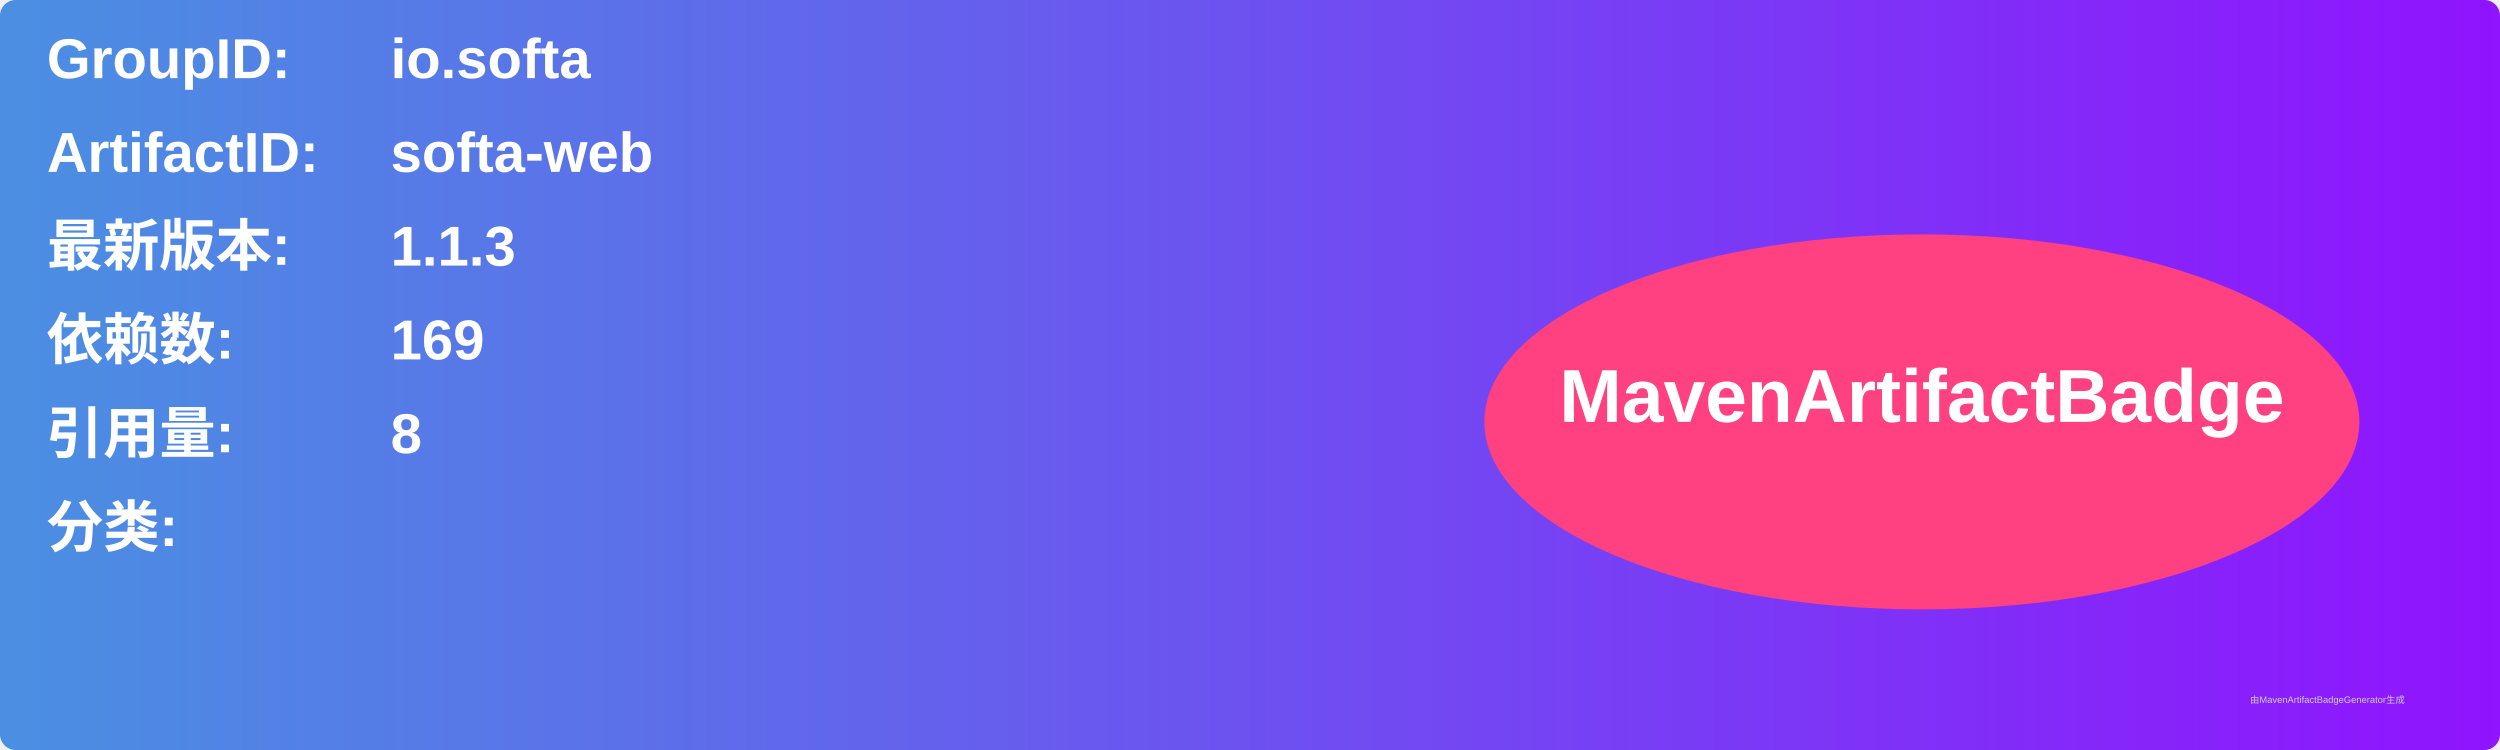
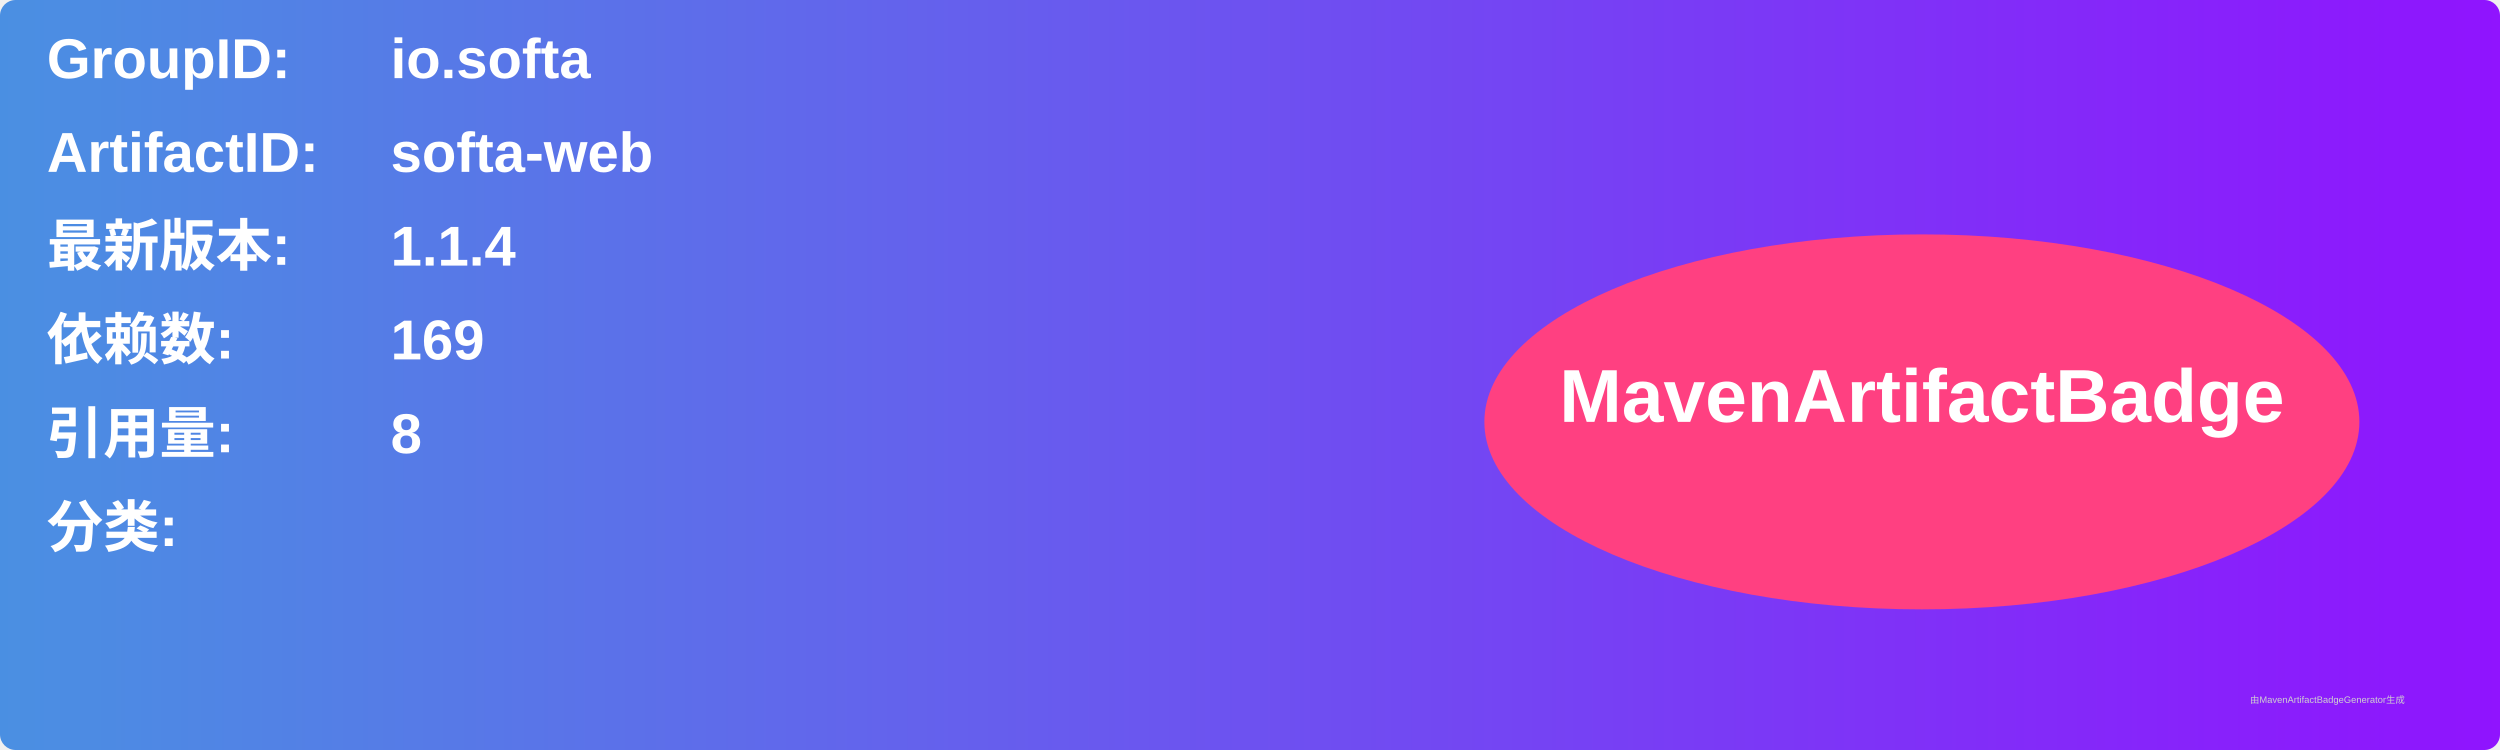
<svg xmlns="http://www.w3.org/2000/svg" width="800" height="240" viewBox="0 0 800 240">
  <linearGradient id="grad" x1="0%" y1="0%" x2="100%" y2="0%">
    <stop offset="0%" stop-color="#4a90e2" />
    <stop offset="100%" stop-color="#9013fe" />
  </linearGradient>
  <rect width="100%" height="100%" rx="5" ry="5" fill="url(#grad)" />
  <g transform="translate(15, 15)">
    <text x="0" y="10" font-family="Arial" font-size="18" fill="white" font-weight="bold" width="260">GroupID:</text>
    <text x="110" y="10" font-family="Arial" font-size="18" fill="white" font-weight="bold" width="460">io.softa</text>
    <text x="0" y="40" font-family="Arial" font-size="18" fill="white" font-weight="bold" width="260">ArtifactID:</text>
    <text x="110" y="40" font-family="Arial" font-size="18" fill="white" font-weight="bold" width="460">softa-web</text>
    <text x="0" y="70" font-family="Arial" font-size="18" fill="white" font-weight="bold">最新版本:</text>
    <text x="110" y="70" font-family="Arial" font-size="18" fill="white" font-weight="bold">
-       <tspan font-weight="bold">1.1.3</tspan>
+       <tspan font-weight="bold">1.1.4</tspan>
    </text>
    <text x="0" y="100" font-family="Arial" font-size="18" fill="white" font-weight="bold">依赖数: </text>
    <text x="110" y="100" font-family="Arial" font-size="18" fill="white">
      <tspan font-weight="bold">169</tspan>
    </text>
    <text x="0" y="130" font-family="Arial" font-size="18" fill="white" font-weight="bold">引用量: </text>
    <text x="110" y="130" font-family="Arial" font-size="18" fill="white">
      <tspan font-weight="bold">8</tspan>
    </text>
    <text x="0" y="160" font-family="Arial" font-size="18" fill="white" font-weight="bold">分类:</text>
    <text x="10" y="190" font-family="Arial" font-size="10" fill="white">
      <tspan font-weight="bold" />
    </text>
    <ellipse cx="600" cy="120" rx="140" ry="60" fill="#ff4081" />
    <text x="600" y="120" text-anchor="middle" font-family="Arial" font-size="24" fill="white" font-weight="bold">MavenArtifactBadge</text>
  </g>
  <text x="720" y="225" font-family="Arial" font-size="3" fill="#d0d0d0">由MavenArtifactBadgeGenerator生成</text>
</svg>
